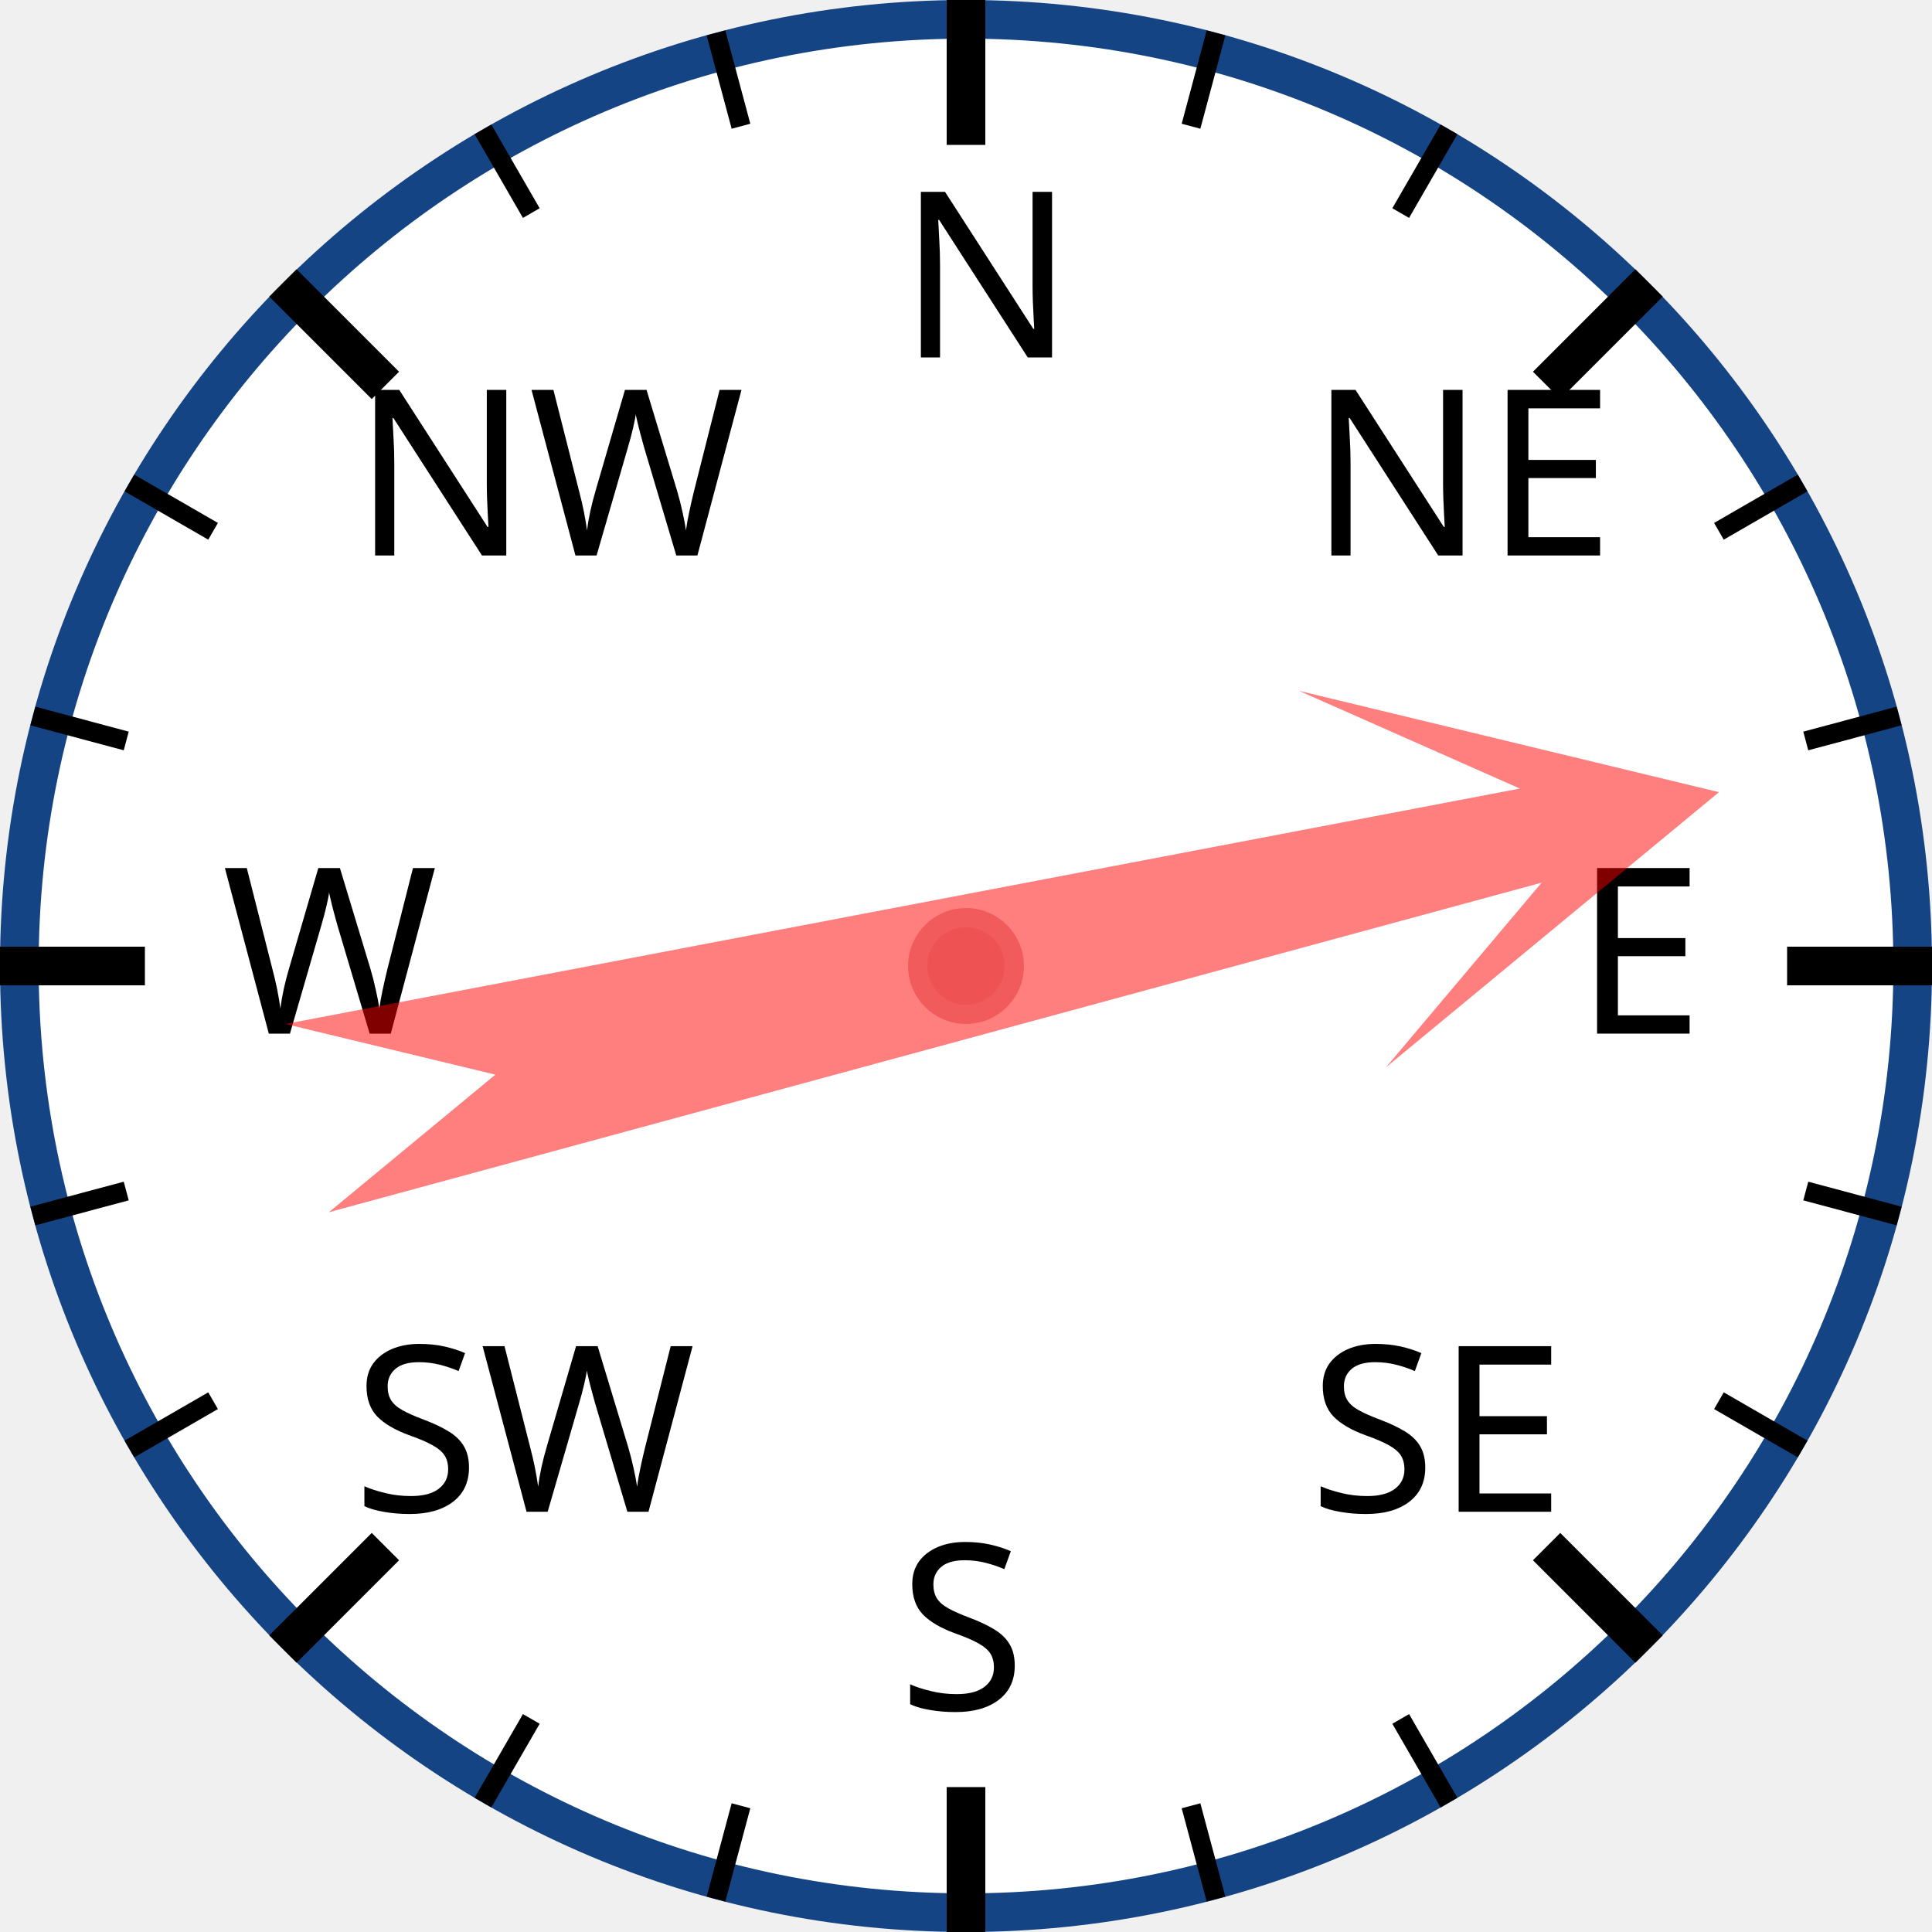
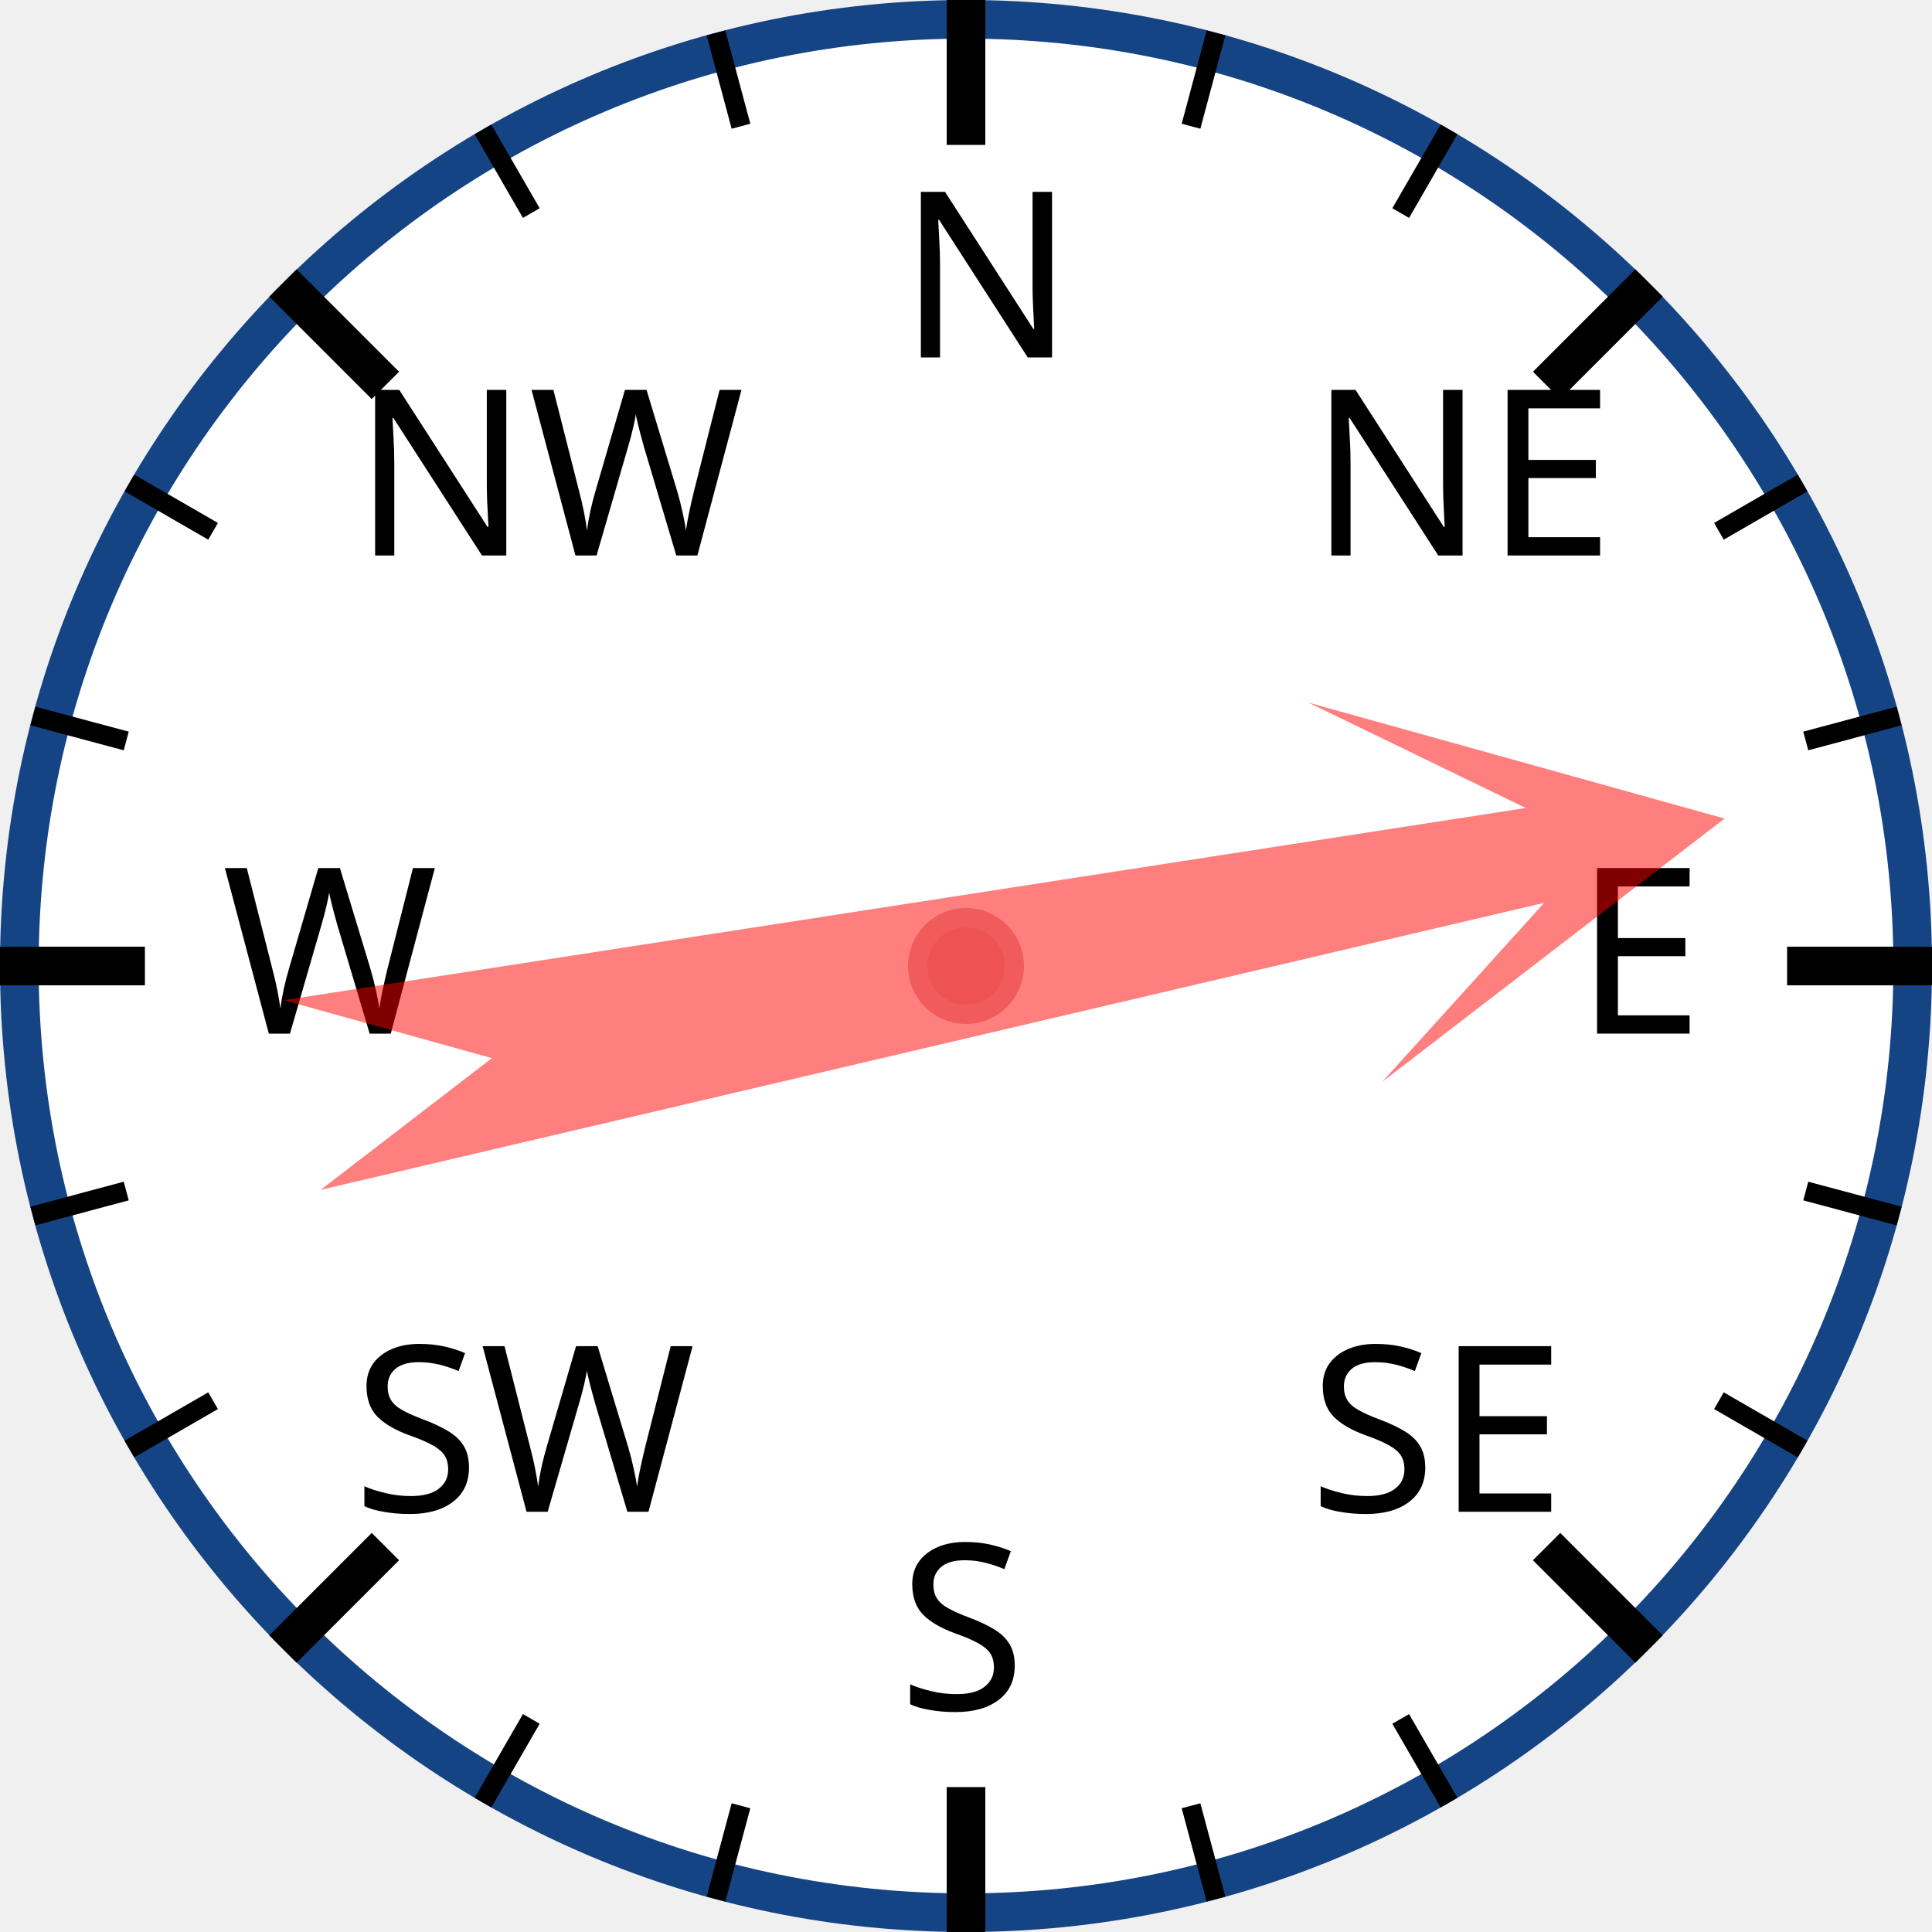
<svg xmlns="http://www.w3.org/2000/svg" width="120px" height="120px" viewBox="0 0 200 200">
  <circle cx="100" cy="100" r="98" style="fill: white; stroke: #154485; stroke-width: 4;" />
  <text x="93.0" y="37.0" style="font-family: sans-serif; font-size: 18pt;">N</text>
  <line x1="100.0" y1="0.0" x2="100.0" y2="15.0" style="stroke: black; stroke-width: 4;" />
  <line x1="74.118" y1="3.407" x2="76.706" y2="13.067" style="stroke: black; stroke-width: 2;" />
  <line x1="50" y1="13.397" x2="55" y2="22.058" style="stroke: black; stroke-width: 2;" />
  <text x="36.503" y="57.503" style="font-family: sans-serif; font-size: 18pt;">NW</text>
  <line x1="29.289" y1="29.289" x2="39.896" y2="39.896" style="stroke: black; stroke-width: 4;" />
  <line x1="13.397" y1="50" x2="22.058" y2="55" style="stroke: black; stroke-width: 2;" />
  <line x1="3.407" y1="74.118" x2="13.067" y2="76.706" style="stroke: black; stroke-width: 2;" />
  <text x="23.0" y="107.0" style="font-family: sans-serif; font-size: 18pt;">W</text>
  <line x1="0.0" y1="100.0" x2="15.0" y2="100.0" style="stroke: black; stroke-width: 4;" />
  <line x1="3.407" y1="125.882" x2="13.067" y2="123.294" style="stroke: black; stroke-width: 2;" />
  <line x1="13.397" y1="150" x2="22.058" y2="145" style="stroke: black; stroke-width: 2;" />
  <text x="36.503" y="156.497" style="font-family: sans-serif; font-size: 18pt;">SW</text>
  <line x1="29.289" y1="170.711" x2="39.896" y2="160.104" style="stroke: black; stroke-width: 4;" />
  <line x1="50" y1="186.603" x2="55" y2="177.942" style="stroke: black; stroke-width: 2;" />
  <line x1="74.118" y1="196.593" x2="76.706" y2="186.933" style="stroke: black; stroke-width: 2;" />
  <text x="93" y="177.0" style="font-family: sans-serif; font-size: 18pt;">S</text>
  <line x1="100" y1="200.0" x2="100" y2="185.0" style="stroke: black; stroke-width: 4;" />
  <line x1="125.882" y1="196.593" x2="123.294" y2="186.933" style="stroke: black; stroke-width: 2;" />
  <line x1="150.0" y1="186.603" x2="145.0" y2="177.942" style="stroke: black; stroke-width: 2;" />
  <text x="135.497" y="156.497" style="font-family: sans-serif; font-size: 18pt;">SE</text>
  <line x1="170.711" y1="170.711" x2="160.104" y2="160.104" style="stroke: black; stroke-width: 4;" />
  <line x1="186.603" y1="150" x2="177.942" y2="145" style="stroke: black; stroke-width: 2;" />
  <line x1="196.593" y1="125.882" x2="186.933" y2="123.294" style="stroke: black; stroke-width: 2;" />
  <text x="163.0" y="107" style="font-family: sans-serif; font-size: 18pt;">E</text>
  <line x1="200.0" y1="100" x2="185.0" y2="100" style="stroke: black; stroke-width: 4;" />
  <line x1="196.593" y1="74.118" x2="186.933" y2="76.706" style="stroke: black; stroke-width: 2;" />
  <line x1="186.603" y1="50" x2="177.942" y2="55" style="stroke: black; stroke-width: 2;" />
  <text x="135.497" y="57.503" style="font-family: sans-serif; font-size: 18pt;">NE</text>
  <line x1="170.711" y1="29.289" x2="160.104" y2="39.896" style="stroke: black; stroke-width: 4;" />
  <line x1="150" y1="13.397" x2="145" y2="22.058" style="stroke: black; stroke-width: 2;" />
  <line x1="125.882" y1="3.407" x2="123.294" y2="13.067" style="stroke: black; stroke-width: 2;" />
-   <polygon points="100 20 120 60 105 40 110 170 100 150 90 170 95 40 80 60" style="fill: red; fill-opacity: 0.5;" transform="rotate(77,100,100)" />
+   <polygon points="100 20 120 60 105 40 110 170 100 150 90 170 95 40 80 60" style="fill: red; fill-opacity: 0.5;" transform="rotate(79,100,100)" />
  <circle cx="100" cy="100" r="5" style="fill: #EE5252; stroke: #F25B5B; stroke-width: 2;" />
</svg>
